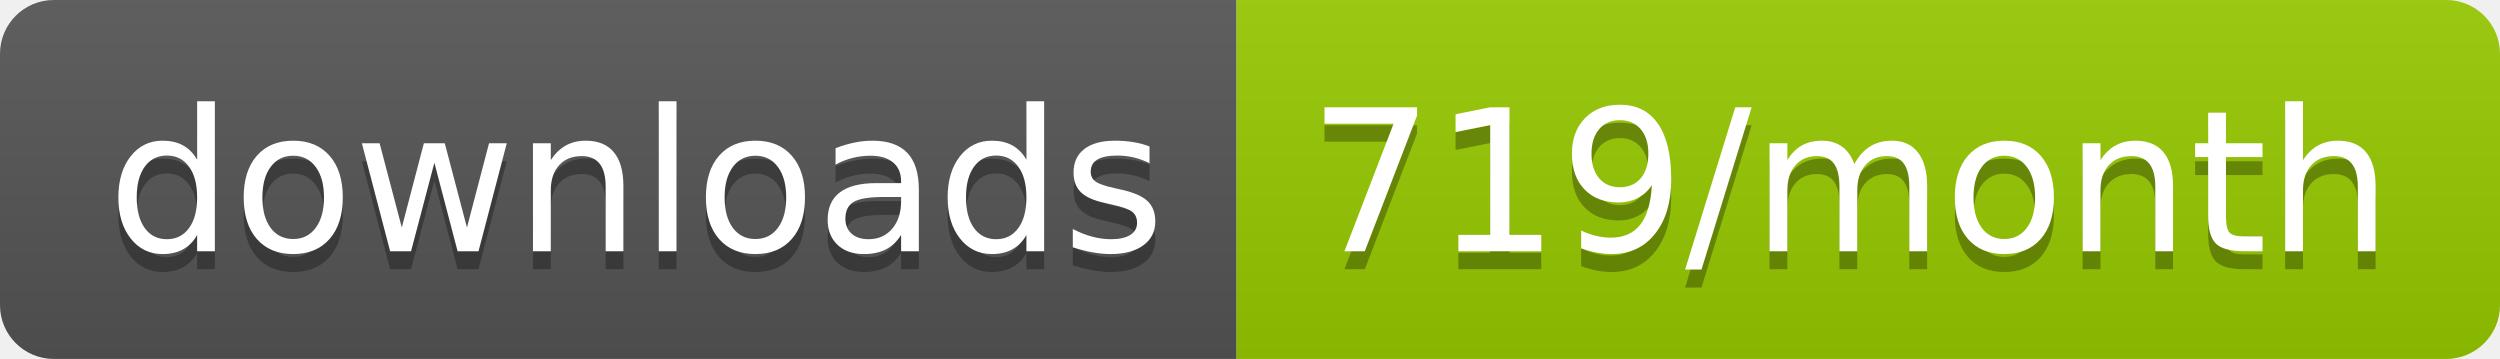
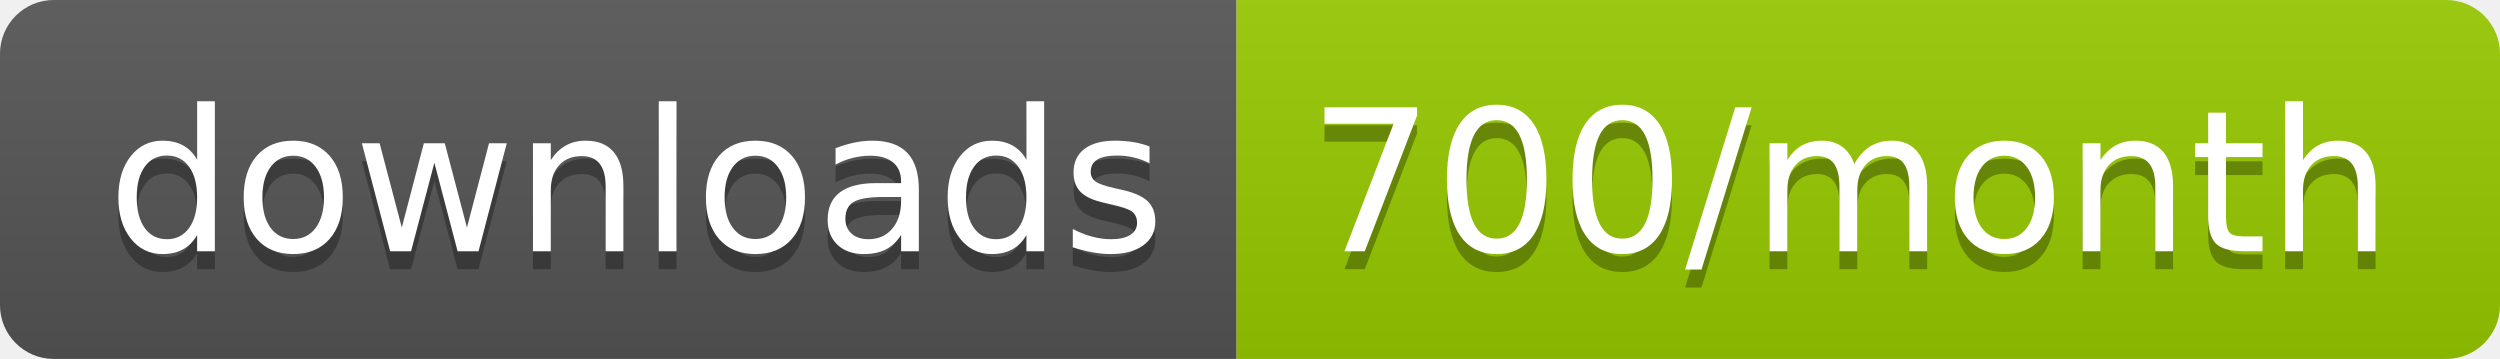
<svg xmlns="http://www.w3.org/2000/svg" width="139.3" height="20">
  <linearGradient id="smooth" x2="0" y2="100%">
    <stop offset="0" stop-color="#bbb" stop-opacity=".1" />
    <stop offset="1" stop-opacity=".1" />
  </linearGradient>
  <clipPath id="round">
    <rect width="139.3" height="20" rx="3" fill="#fff" />
  </clipPath>
  <g clip-path="url(#round)">
    <rect width="68.9" height="20" fill="#555" />
    <rect x="68.9" width="70.4" height="20" fill="#97CA00" />
    <rect width="139.3" height="20" fill="url(#smooth)" />
  </g>
  <g fill="#fff" text-anchor="middle" font-family="DejaVu Sans,Verdana,Geneva,sans-serif" font-size="110">
    <text x="354.5" y="150" fill="#010101" fill-opacity=".3" transform="scale(0.1)" textLength="589.0" lengthAdjust="spacing">downloads</text>
    <text x="354.5" y="140" transform="scale(0.1)" textLength="589.0" lengthAdjust="spacing">downloads</text>
-     <text x="1031.0" y="150" fill="#010101" fill-opacity=".3" transform="scale(0.1)" textLength="604.0" lengthAdjust="spacing">719/month</text>
-     <text x="1031.0" y="140" transform="scale(0.1)" textLength="604.0" lengthAdjust="spacing">719/month</text>
+     <text x="1031.0" y="150" fill="#010101" fill-opacity=".3" transform="scale(0.1)" textLength="604.0" lengthAdjust="spacing">700/month</text>
+     <text x="1031.0" y="140" transform="scale(0.1)" textLength="604.0" lengthAdjust="spacing">700/month</text>
  </g>
</svg>
